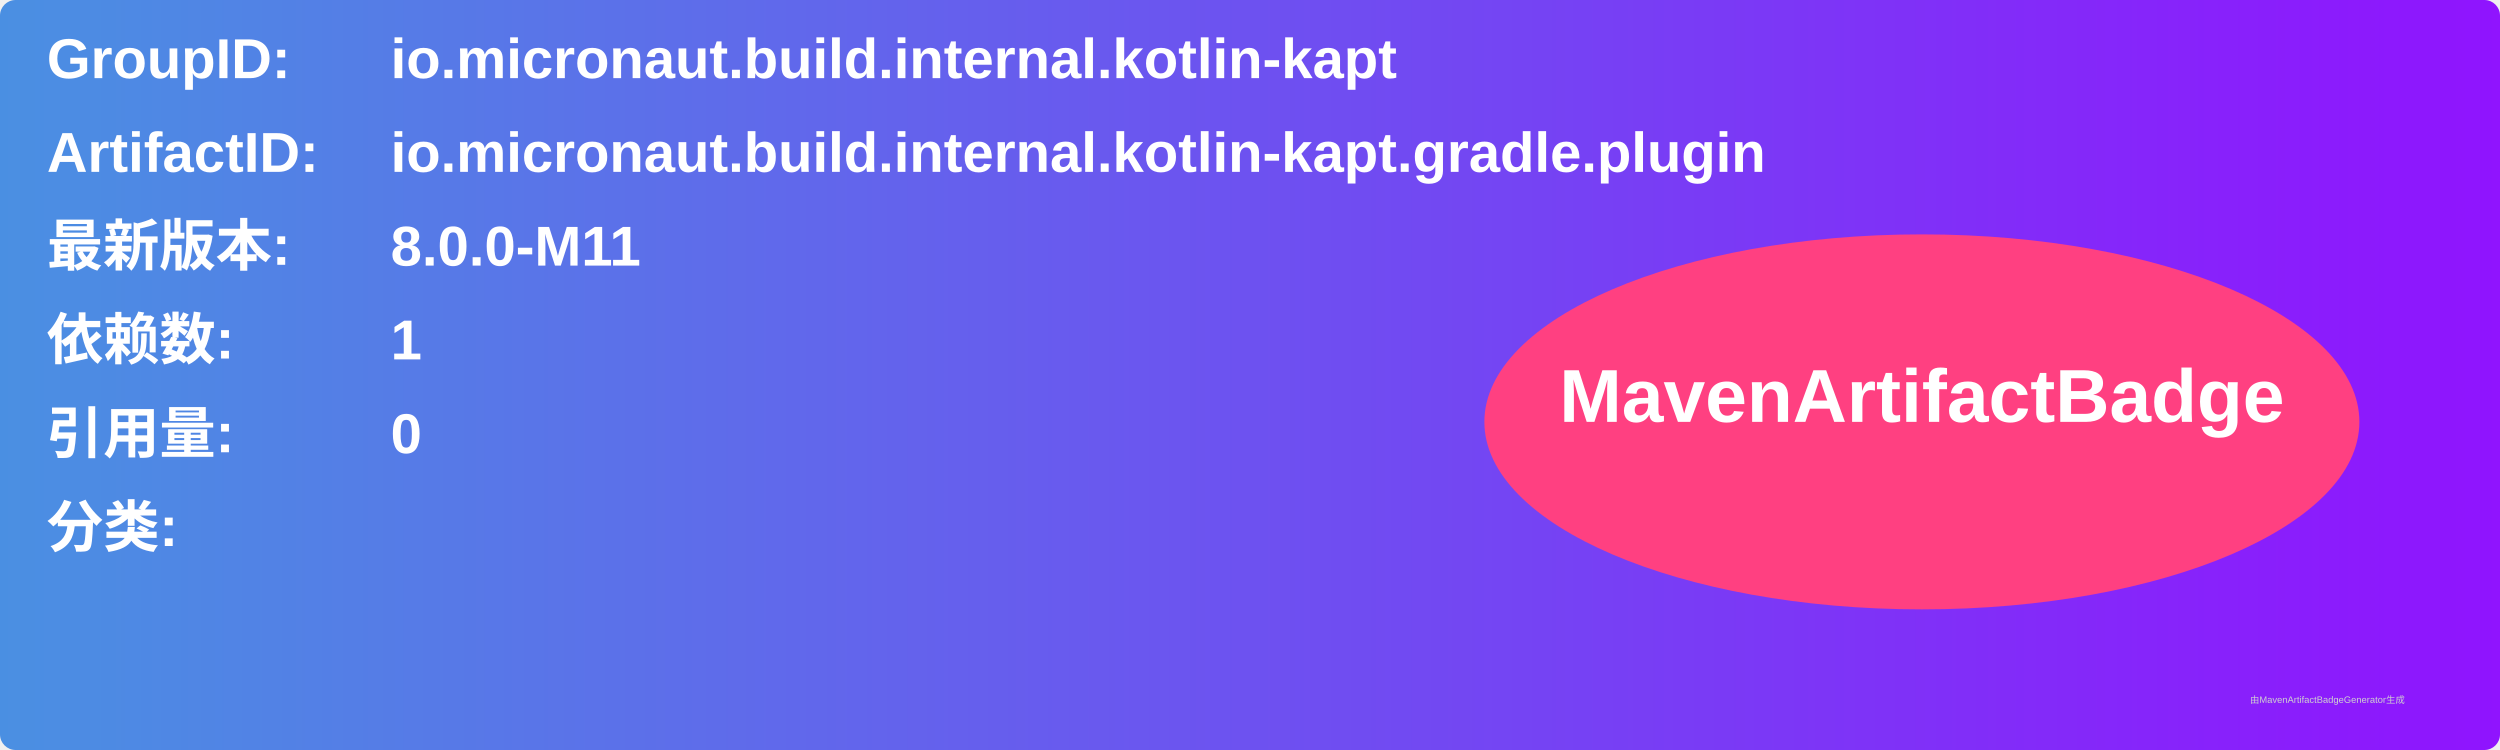
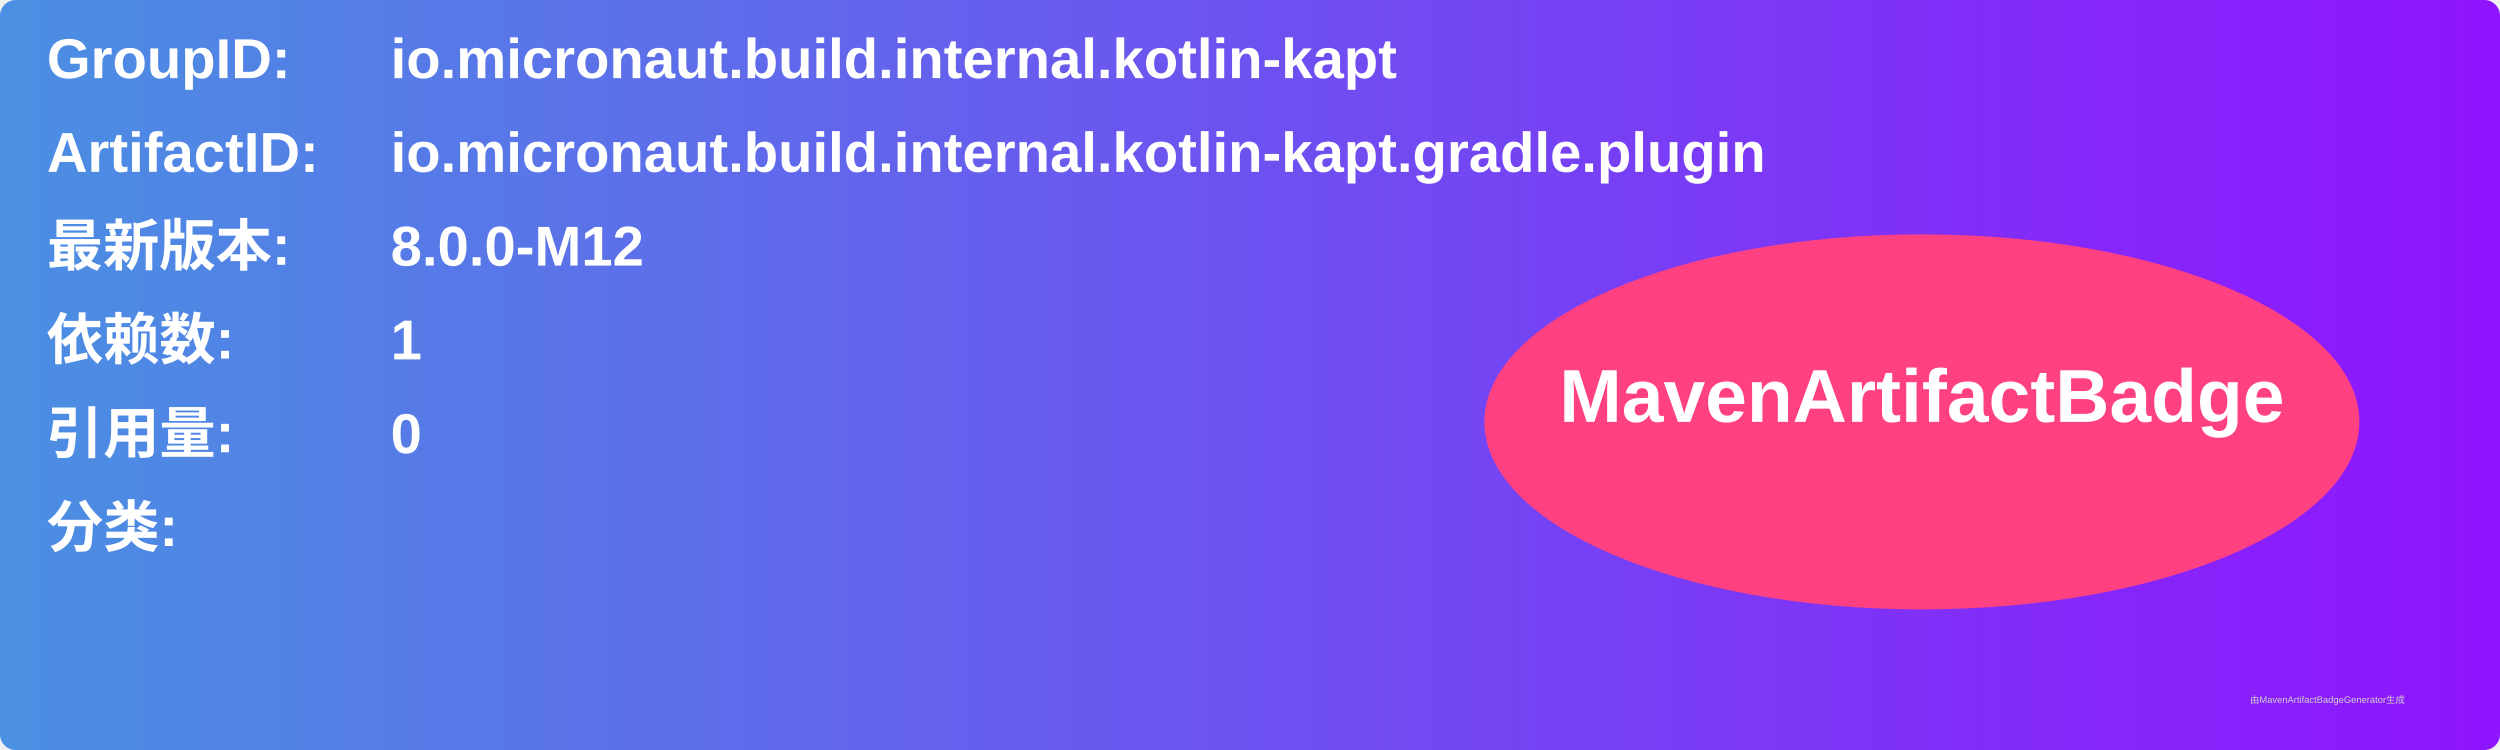
<svg xmlns="http://www.w3.org/2000/svg" width="800" height="240" viewBox="0 0 800 240">
  <linearGradient id="grad" x1="0%" y1="0%" x2="100%" y2="0%">
    <stop offset="0%" stop-color="#4a90e2" />
    <stop offset="100%" stop-color="#9013fe" />
  </linearGradient>
  <rect width="100%" height="100%" rx="5" ry="5" fill="url(#grad)" />
  <g transform="translate(15, 15)">
    <text x="0" y="10" font-family="Arial" font-size="18" fill="white" font-weight="bold" width="260">GroupID:</text>
    <text x="110" y="10" font-family="Arial" font-size="18" fill="white" font-weight="bold" width="460">io.micronaut.build.internal.kotlin-kapt</text>
    <text x="0" y="40" font-family="Arial" font-size="18" fill="white" font-weight="bold" width="260">ArtifactID:</text>
    <text x="110" y="40" font-family="Arial" font-size="18" fill="white" font-weight="bold" width="460">io.micronaut.build.internal.kotlin-kapt.gradle.plugin</text>
    <text x="0" y="70" font-family="Arial" font-size="18" fill="white" font-weight="bold">最新版本:</text>
    <text x="110" y="70" font-family="Arial" font-size="18" fill="white" font-weight="bold">
-       <tspan font-weight="bold">8.0.0-M11</tspan>
+       <tspan font-weight="bold">8.0.0-M12</tspan>
    </text>
    <text x="0" y="100" font-family="Arial" font-size="18" fill="white" font-weight="bold">依赖数: </text>
    <text x="110" y="100" font-family="Arial" font-size="18" fill="white">
      <tspan font-weight="bold">1</tspan>
    </text>
    <text x="0" y="130" font-family="Arial" font-size="18" fill="white" font-weight="bold">引用量: </text>
    <text x="110" y="130" font-family="Arial" font-size="18" fill="white">
      <tspan font-weight="bold">0</tspan>
    </text>
    <text x="0" y="160" font-family="Arial" font-size="18" fill="white" font-weight="bold">分类:</text>
    <text x="10" y="190" font-family="Arial" font-size="10" fill="white">
      <tspan font-weight="bold" />
    </text>
    <ellipse cx="600" cy="120" rx="140" ry="60" fill="#ff4081" />
    <text x="600" y="120" text-anchor="middle" font-family="Arial" font-size="24" fill="white" font-weight="bold">MavenArtifactBadge</text>
  </g>
  <text x="720" y="225" font-family="Arial" font-size="3" fill="#d0d0d0">由MavenArtifactBadgeGenerator生成</text>
</svg>
